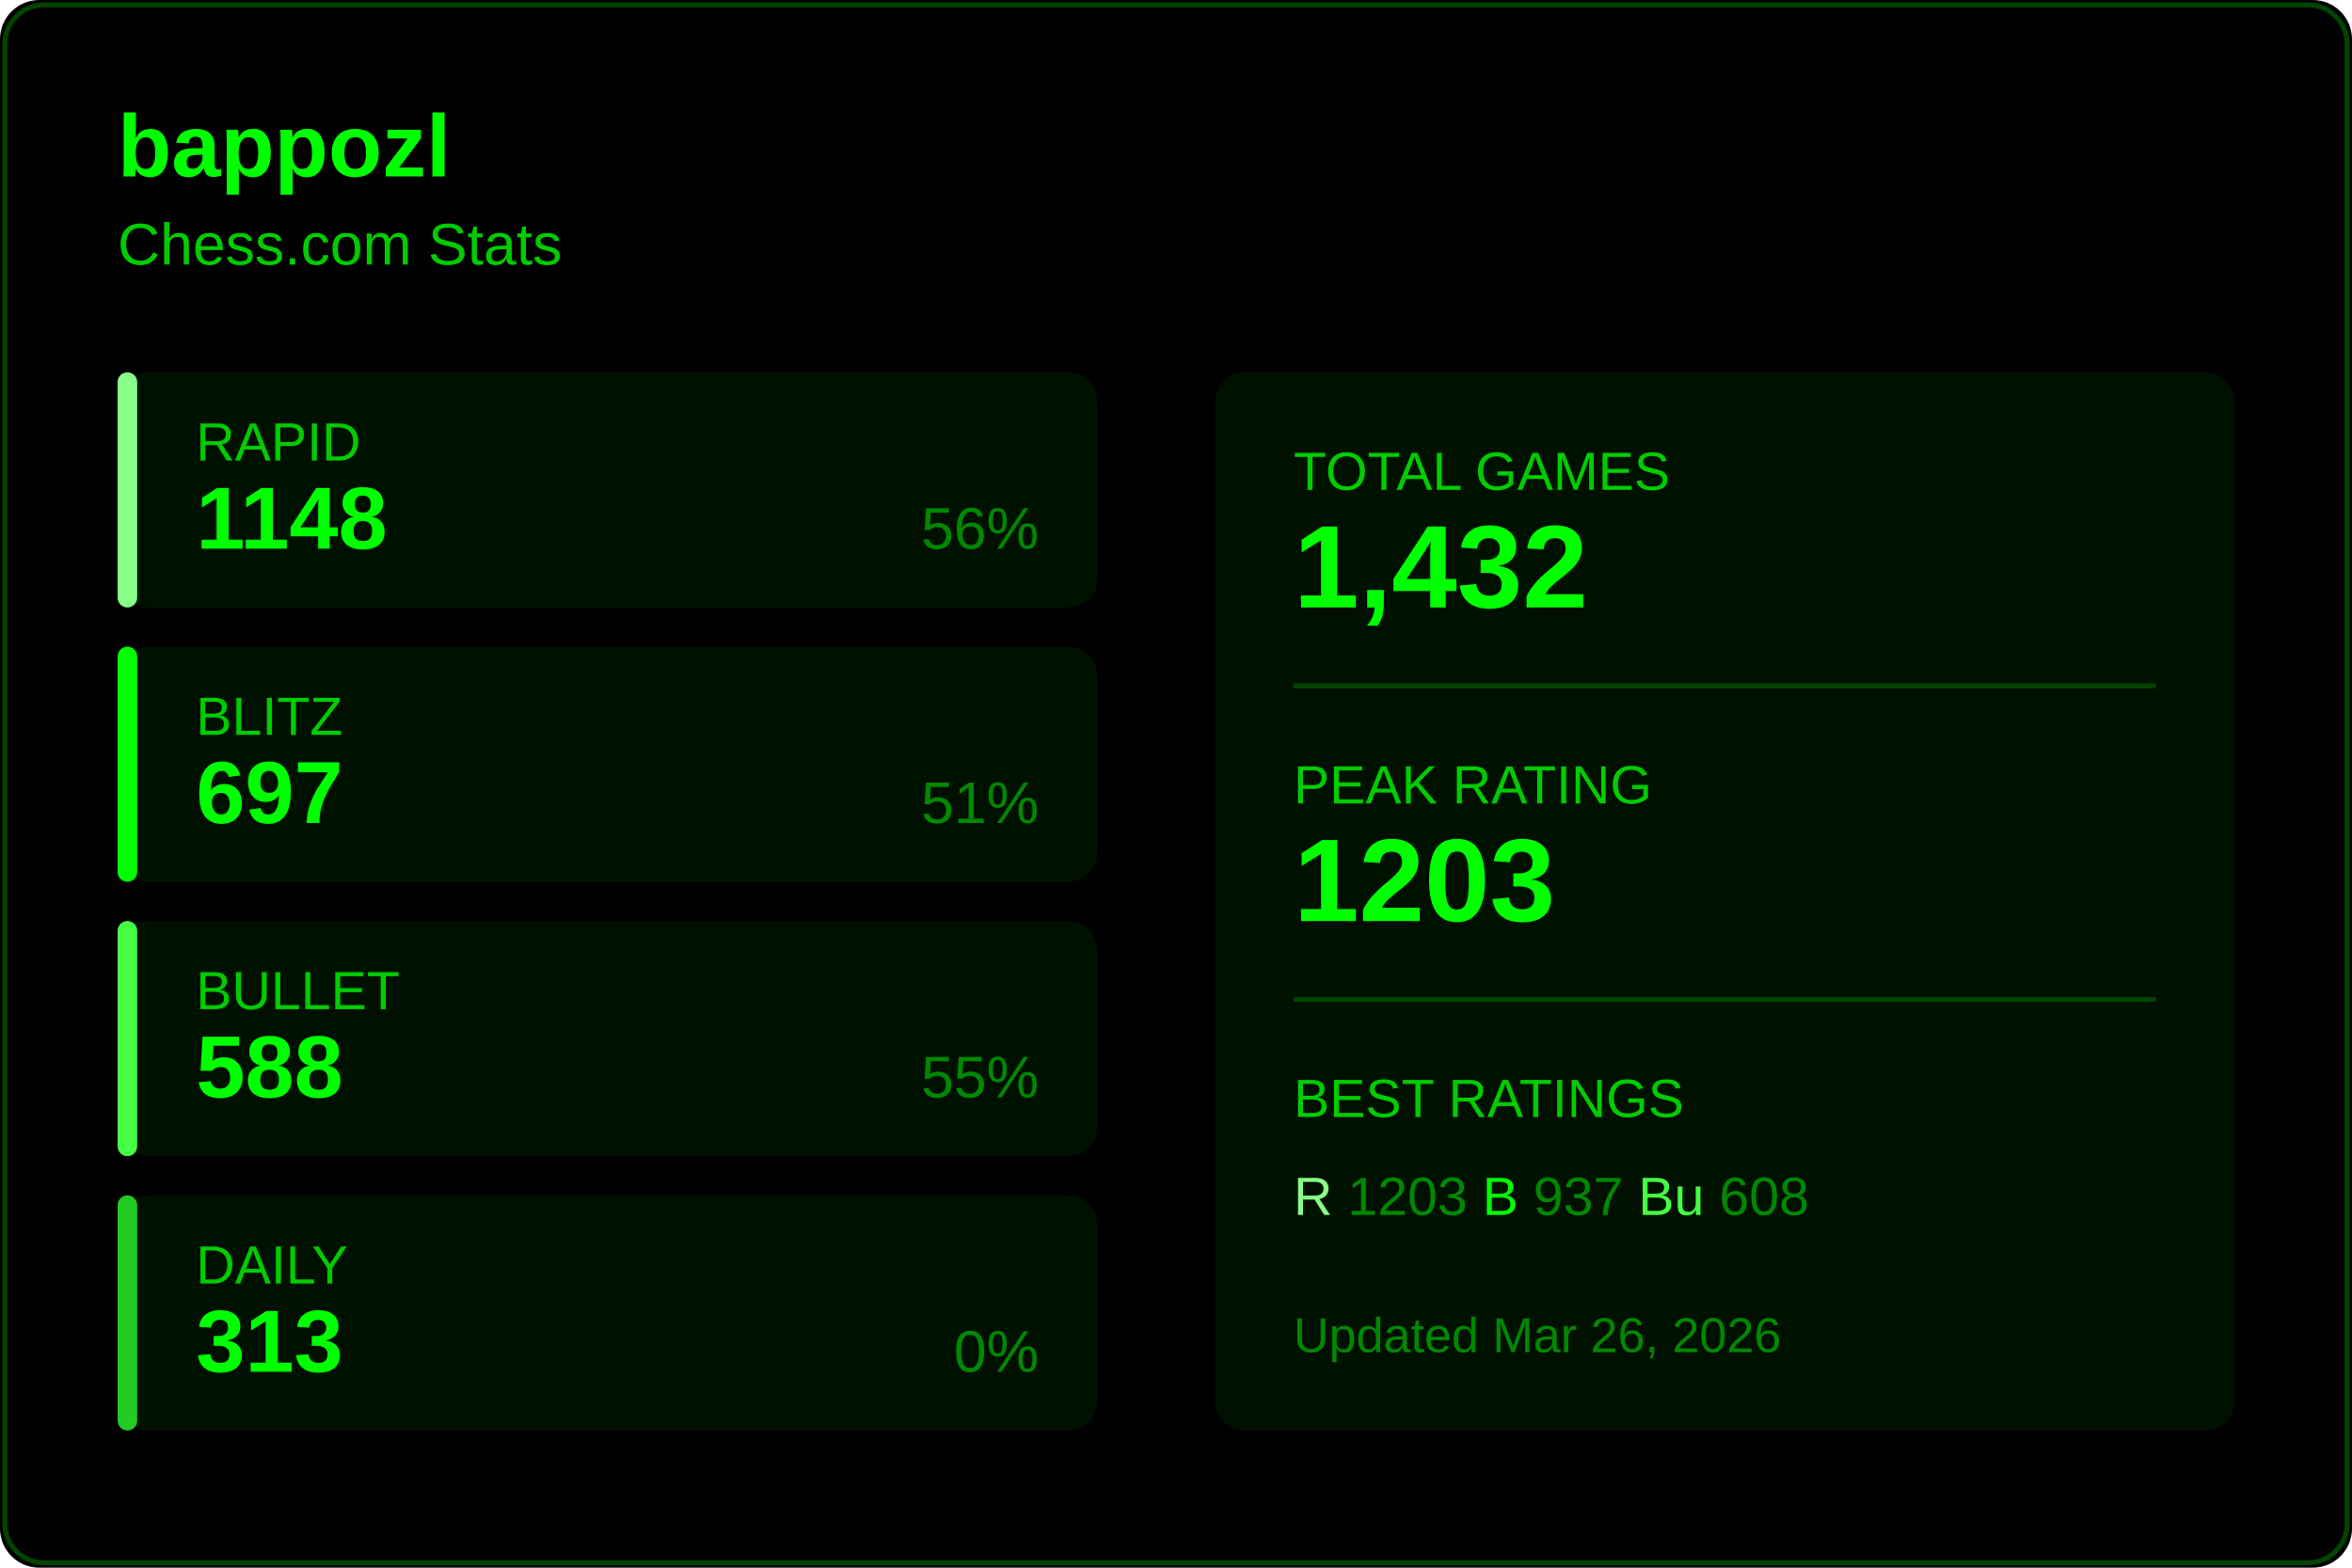
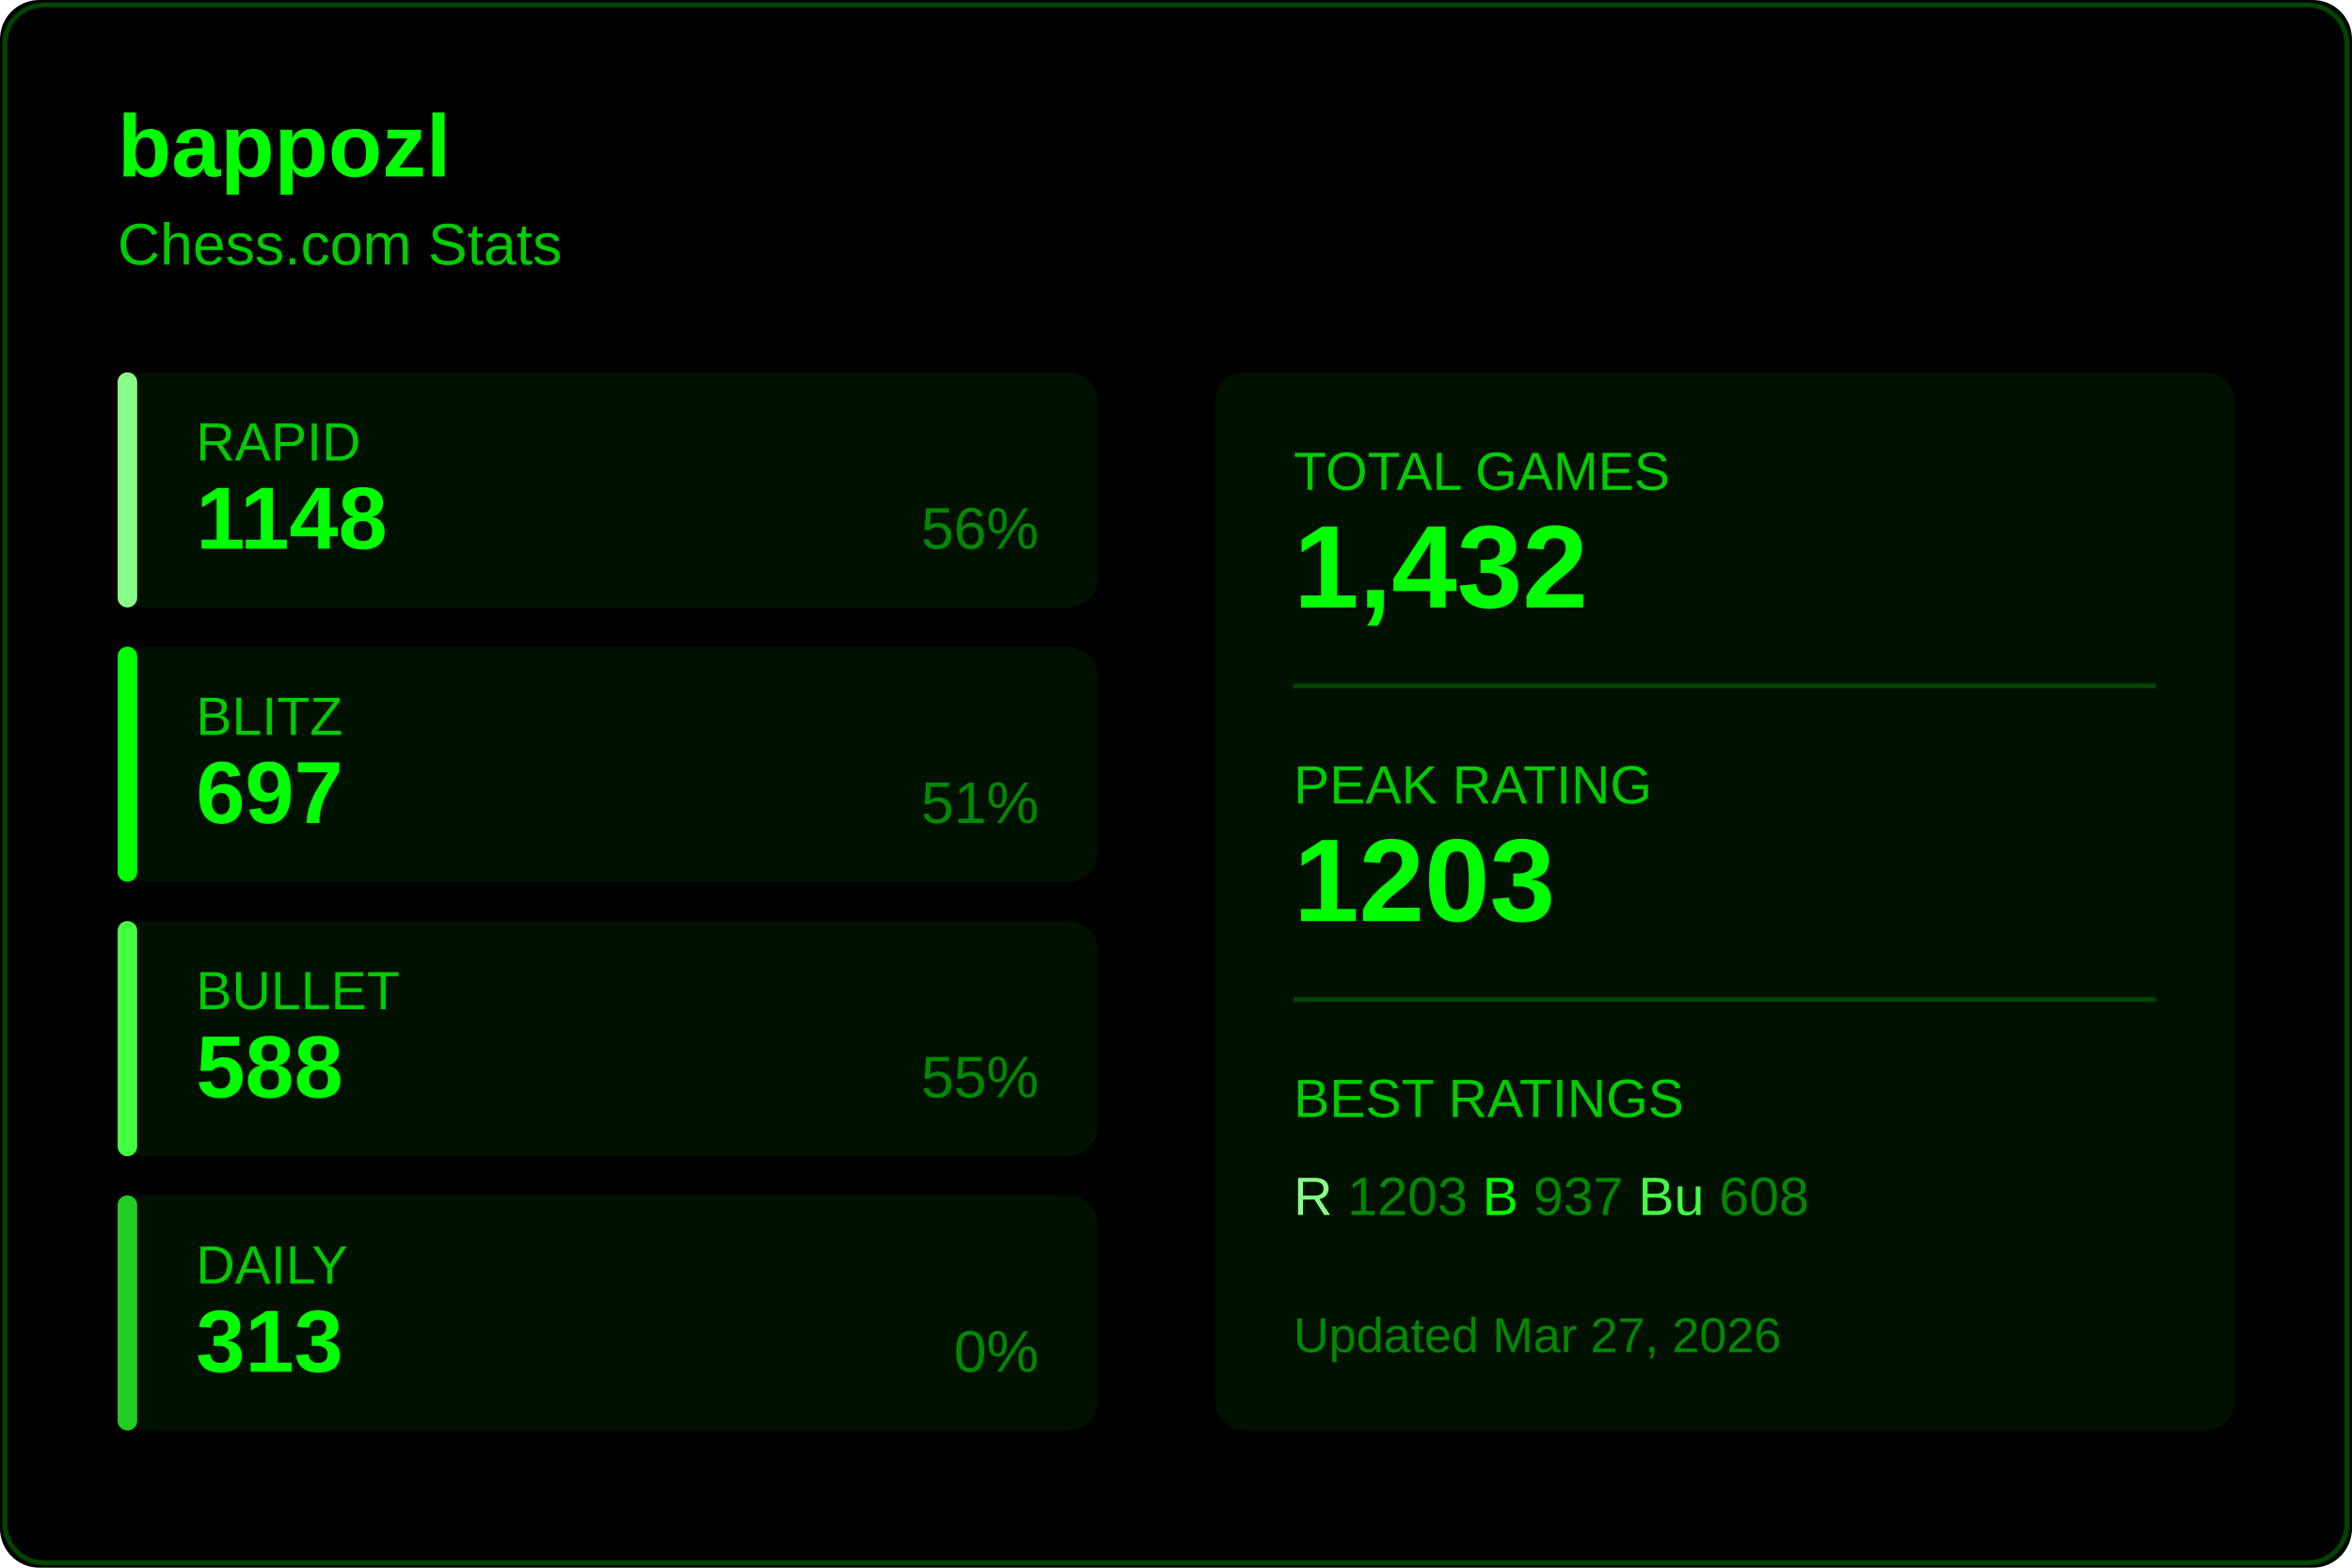
<svg xmlns="http://www.w3.org/2000/svg" width="480" height="320">
  <rect width="480" height="320" fill="#000000" rx="8" />
  <rect x="1" y="1" width="478" height="318" fill="none" stroke="#004400" rx="8" />
  <text x="24" y="36" fill="#00ff00" font-size="18" font-weight="600" font-family="Segoe UI, Arial, sans-serif">
    bappozl
  </text>
  <text x="24" y="54" fill="#00cc00" font-size="12" font-family="Segoe UI, Arial, sans-serif">
    Chess.com Stats
  </text>
  <g transform="translate(24, 76)">
    <rect width="200" height="48" fill="#001100" rx="6" />
    <rect width="4" height="48" fill="#88ff88" rx="2" />
    <text x="16" y="18" fill="#00cc00" font-size="11" font-family="Segoe UI, Arial, sans-serif">RAPID</text>
    <text x="16" y="36" fill="#00ff00" font-size="18" font-weight="600" font-family="Segoe UI, Arial, sans-serif">1148</text>
    <text x="188" y="36" fill="#008800" font-size="12" font-family="Segoe UI, Arial, sans-serif" text-anchor="end">56%</text>
  </g>
  <g transform="translate(24, 132)">
    <rect width="200" height="48" fill="#001100" rx="6" />
    <rect width="4" height="48" fill="#00ff00" rx="2" />
    <text x="16" y="18" fill="#00cc00" font-size="11" font-family="Segoe UI, Arial, sans-serif">BLITZ</text>
    <text x="16" y="36" fill="#00ff00" font-size="18" font-weight="600" font-family="Segoe UI, Arial, sans-serif">697</text>
    <text x="188" y="36" fill="#008800" font-size="12" font-family="Segoe UI, Arial, sans-serif" text-anchor="end">51%</text>
  </g>
  <g transform="translate(24, 188)">
    <rect width="200" height="48" fill="#001100" rx="6" />
    <rect width="4" height="48" fill="#44ff44" rx="2" />
    <text x="16" y="18" fill="#00cc00" font-size="11" font-family="Segoe UI, Arial, sans-serif">BULLET</text>
    <text x="16" y="36" fill="#00ff00" font-size="18" font-weight="600" font-family="Segoe UI, Arial, sans-serif">588</text>
    <text x="188" y="36" fill="#008800" font-size="12" font-family="Segoe UI, Arial, sans-serif" text-anchor="end">55%</text>
  </g>
  <g transform="translate(24, 244)">
    <rect width="200" height="48" fill="#001100" rx="6" />
    <rect width="4" height="48" fill="#22cc22" rx="2" />
    <text x="16" y="18" fill="#00cc00" font-size="11" font-family="Segoe UI, Arial, sans-serif">DAILY</text>
    <text x="16" y="36" fill="#00ff00" font-size="18" font-weight="600" font-family="Segoe UI, Arial, sans-serif">313</text>
    <text x="188" y="36" fill="#008800" font-size="12" font-family="Segoe UI, Arial, sans-serif" text-anchor="end">0%</text>
  </g>
  <g transform="translate(248, 76)">
    <rect width="208" height="216" fill="#001100" rx="6" />
    <text x="16" y="24" fill="#00cc00" font-size="11" font-family="Segoe UI, Arial, sans-serif">TOTAL GAMES</text>
    <text x="16" y="48" fill="#00ff00" font-size="24" font-weight="600" font-family="Segoe UI, Arial, sans-serif">1,432</text>
    <line x1="16" y1="64" x2="192" y2="64" stroke="#004400" />
    <text x="16" y="88" fill="#00cc00" font-size="11" font-family="Segoe UI, Arial, sans-serif">PEAK RATING</text>
    <text x="16" y="112" fill="#00ff00" font-size="24" font-weight="600" font-family="Segoe UI, Arial, sans-serif">1203</text>
    <line x1="16" y1="128" x2="192" y2="128" stroke="#004400" />
    <text x="16" y="152" fill="#00cc00" font-size="11" font-family="Segoe UI, Arial, sans-serif">BEST RATINGS</text>
    <text x="16" y="172" fill="#008800" font-size="11" font-family="Segoe UI, Arial, sans-serif">
      <tspan fill="#88ff88">R</tspan> 1203
      <tspan fill="#00ff00">B</tspan> 937
      <tspan fill="#44ff44">Bu</tspan> 608
    </text>
    <text x="16" y="200" fill="#008800" font-size="10" font-family="Segoe UI, Arial, sans-serif">
-       Updated Mar 26, 2026
+       Updated Mar 27, 2026
    </text>
  </g>
</svg>
